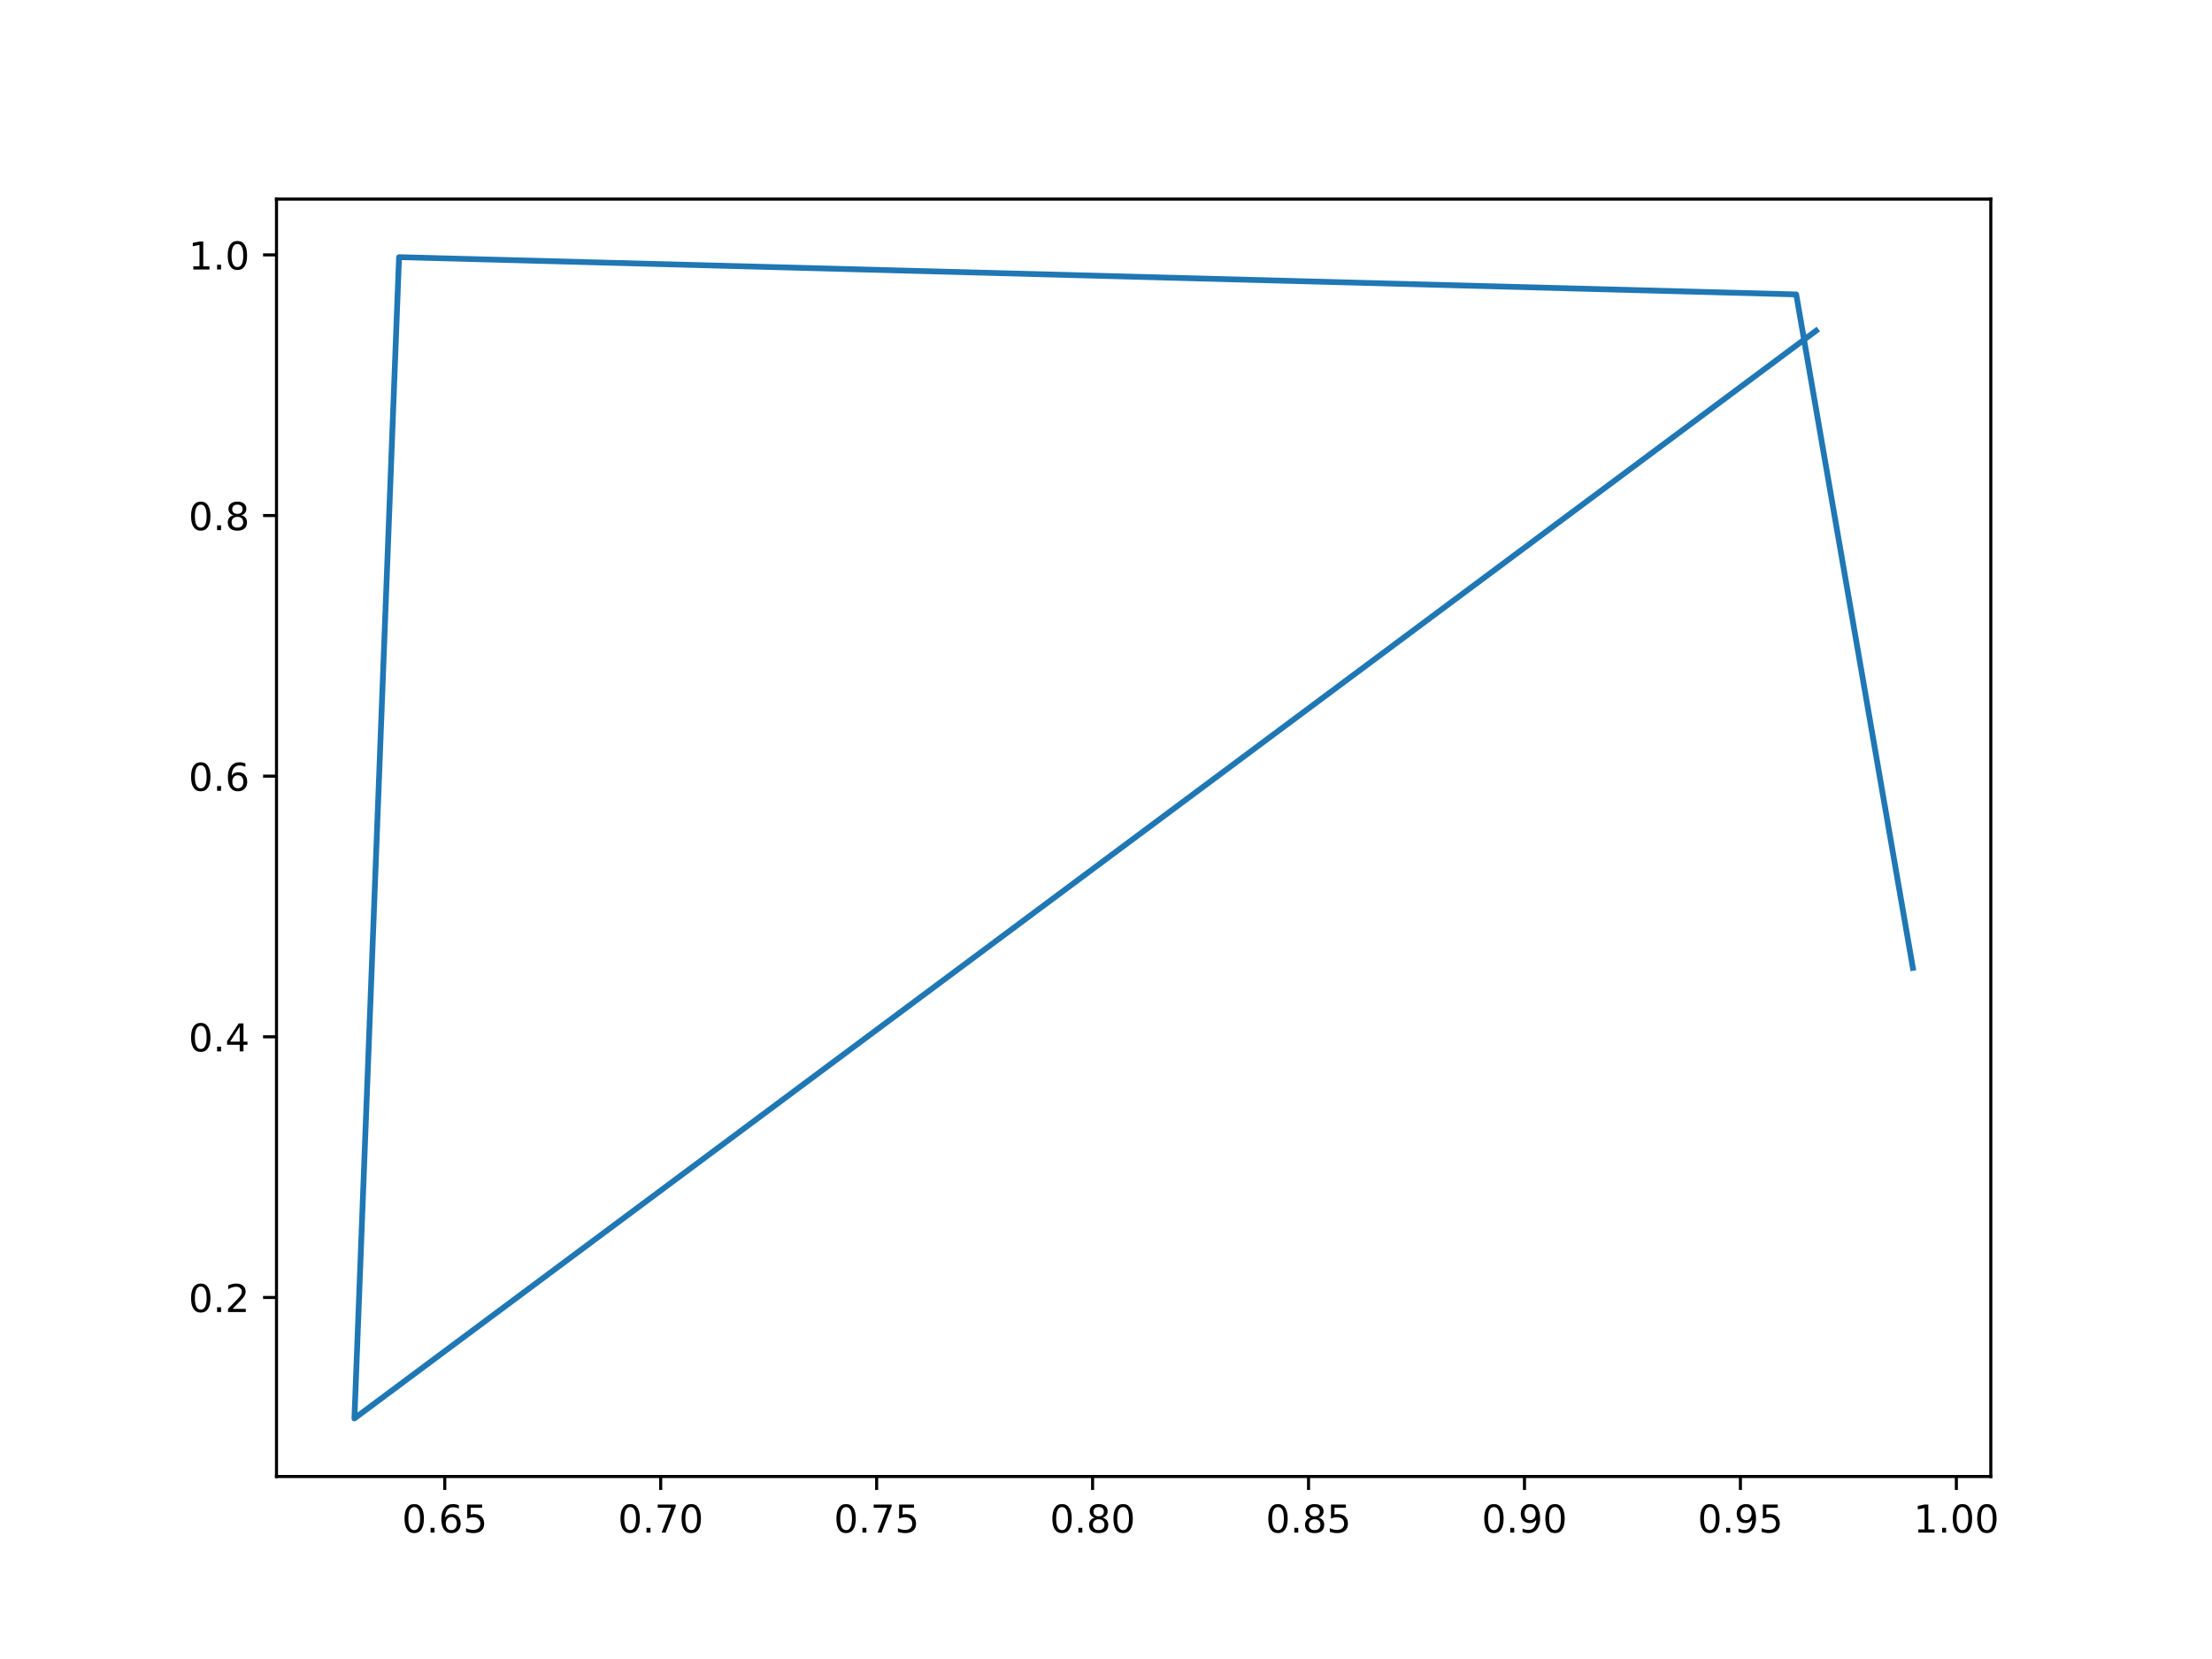
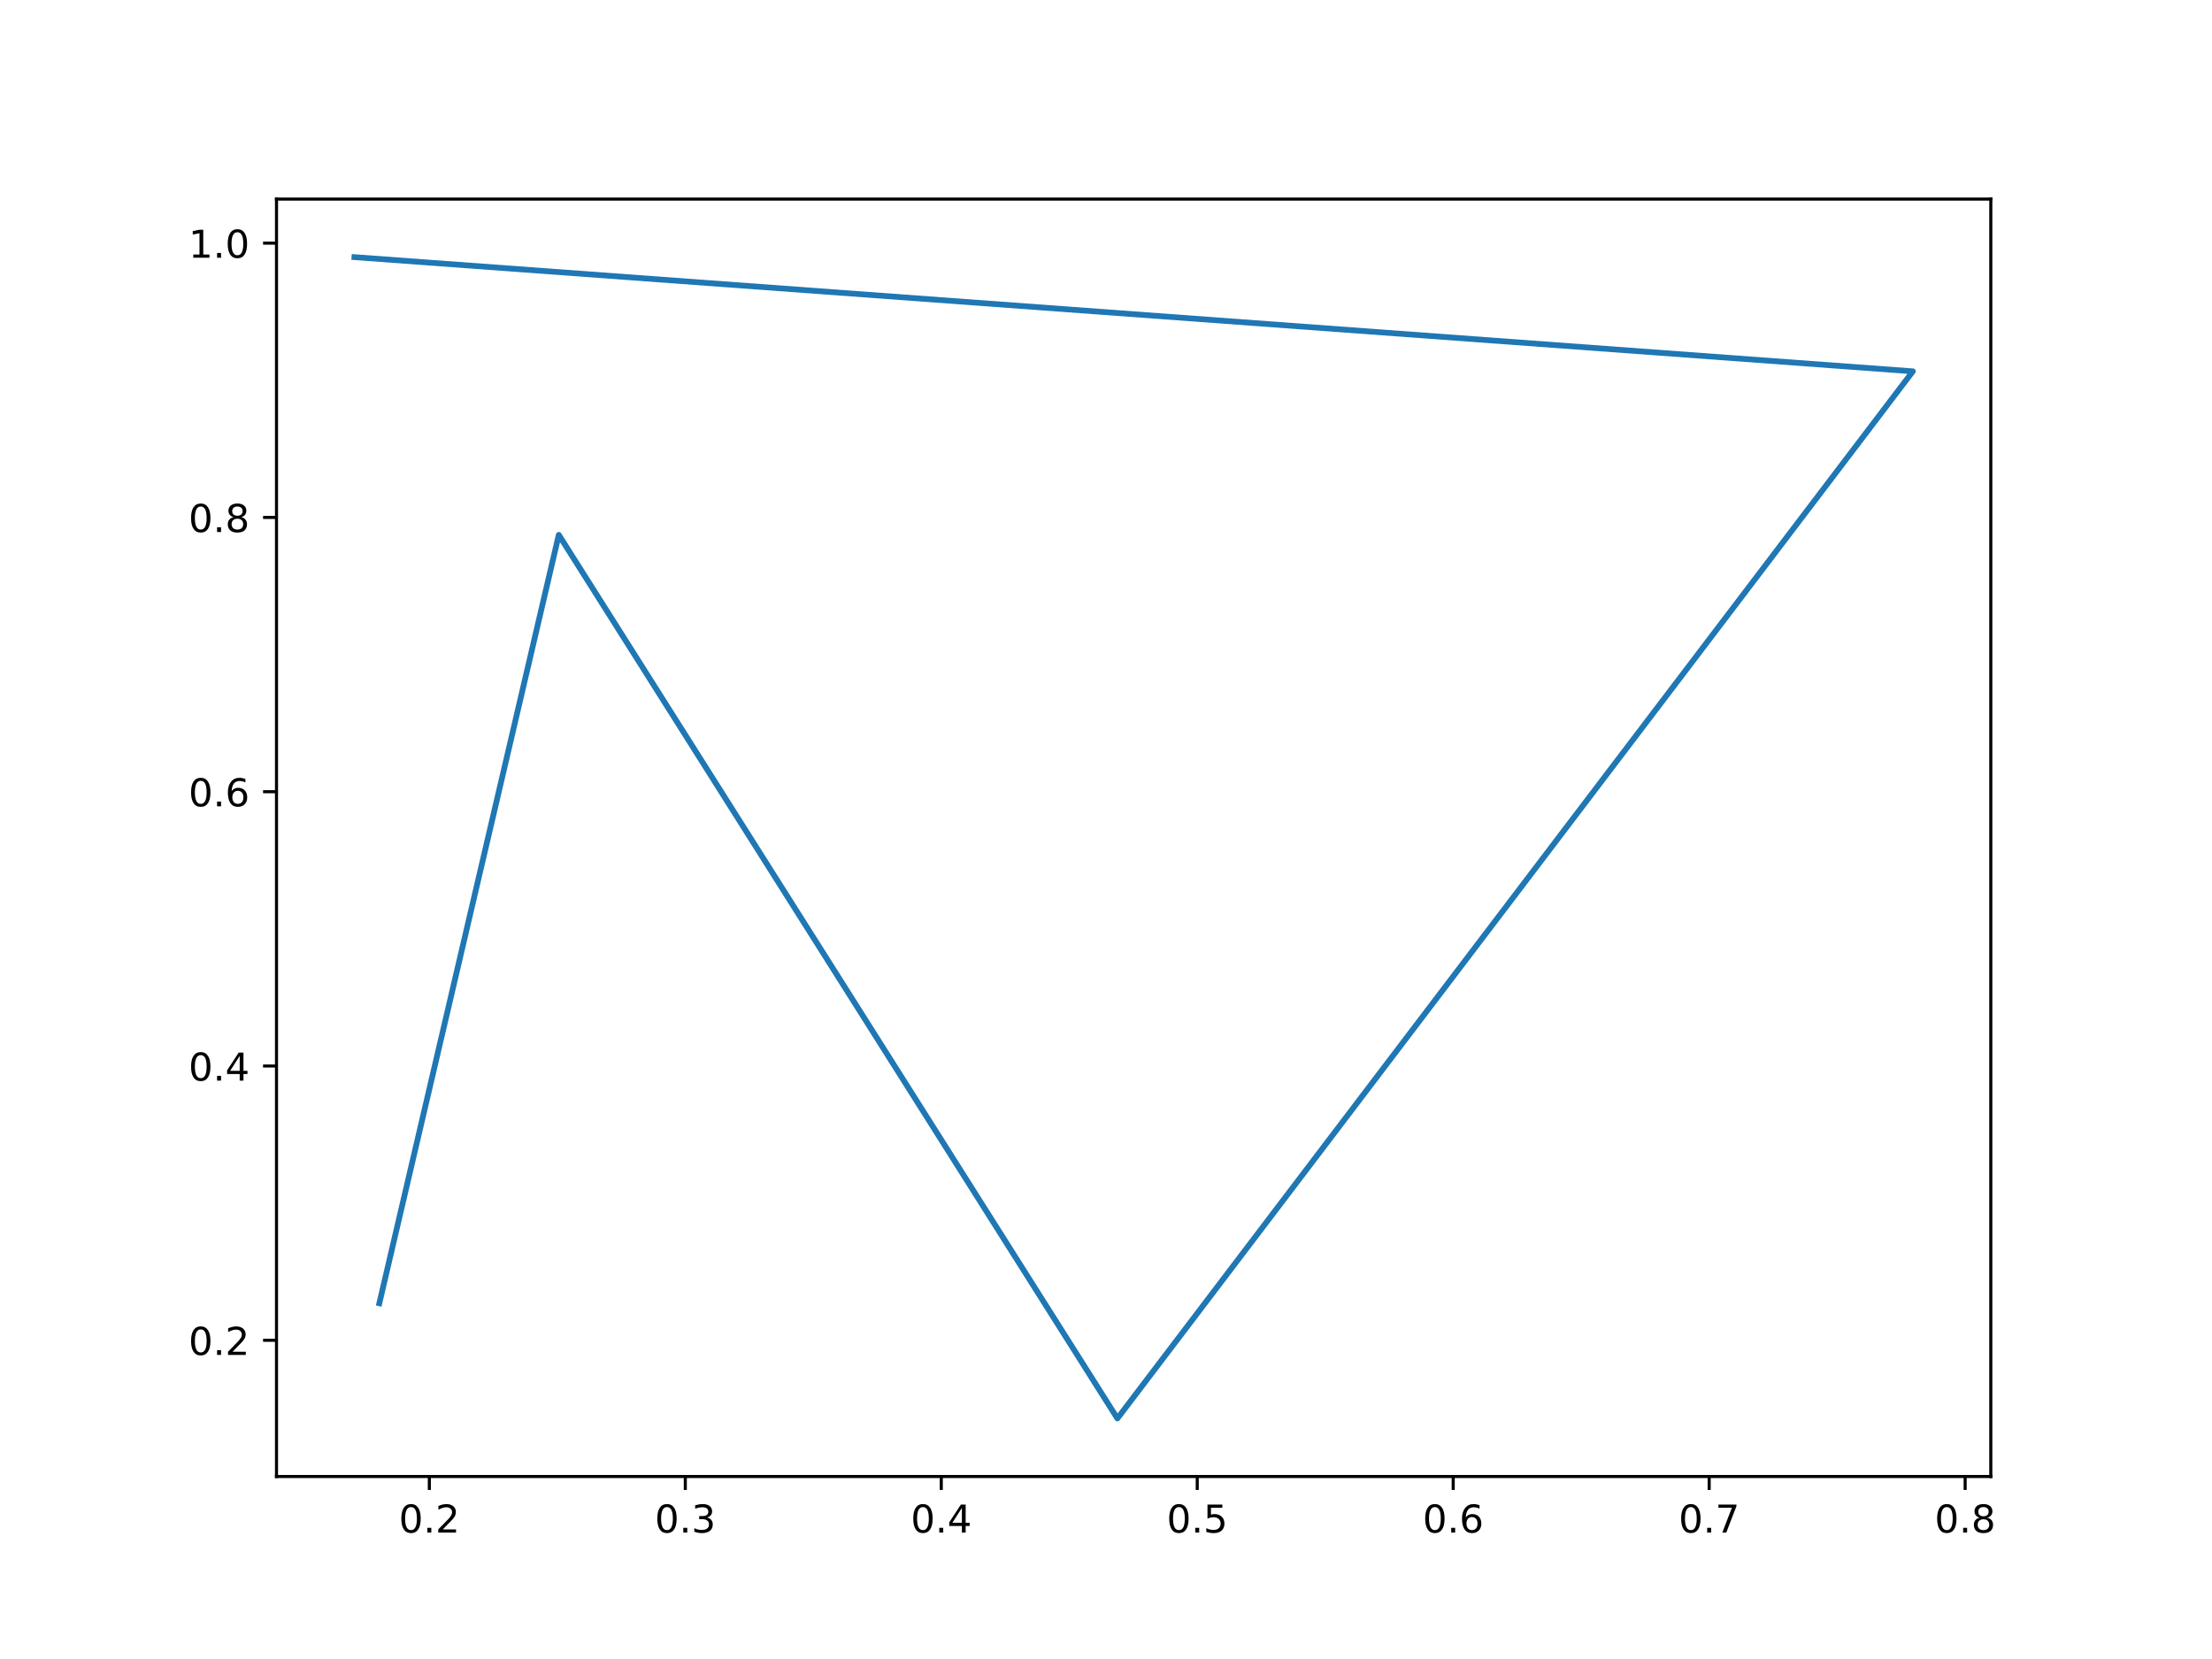
<svg xmlns="http://www.w3.org/2000/svg" xmlns:xlink="http://www.w3.org/1999/xlink" height="432pt" version="1.1" viewBox="0 0 576 432" width="576pt">
  <defs>
    <style type="text/css">*{stroke-linecap:butt;stroke-linejoin:round;}</style>
  </defs>
  <g id="figure_1">
    <g id="patch_1">
      <path d="M 0 432  L 576 432  L 576 0  L 0 0  z " style="fill:#ffffff;" />
    </g>
    <g id="axes_1">
      <g id="patch_2">
        <path d="M 72 384.48  L 518.4 384.48  L 518.4 51.84  L 72 51.84  z " style="fill:#ffffff;" />
      </g>
      <g id="matplotlib.axis_1">
        <g id="xtick_1">
          <g id="line2d_1">
            <defs>
-               <path d="M 0 0  L 0 3.5  " id="m4a565b5e14" style="stroke:#000000;stroke-width:0.8;" />
+               <path d="M 0 0  L 0 3.5  " id="md4ece0be6b" style="stroke:#000000;stroke-width:0.8;" />
            </defs>
            <g>
-               <use style="stroke:#000000;stroke-width:0.8;" x="115.816" xlink:href="#m4a565b5e14" y="384.48" />
+               <use style="stroke:#000000;stroke-width:0.8;" x="111.798" xlink:href="#md4ece0be6b" y="384.48" />
            </g>
          </g>
          <g id="text_1">
-             <g transform="translate(104.6837 399.0784)scale(0.1 -0.1)">
+             <g transform="translate(103.8468 399.0784)scale(0.1 -0.1)">
              <defs>
                <path d="M 2034 4250  Q 1547 4250 1301 3770  Q 1056 3291 1056 2328  Q 1056 1369 1301 889  Q 1547 409 2034 409  Q 2525 409 2770 889  Q 3016 1369 3016 2328  Q 3016 3291 2770 3770  Q 2525 4250 2034 4250  z M 2034 4750  Q 2819 4750 3233 4129  Q 3647 3509 3647 2328  Q 3647 1150 3233 529  Q 2819 -91 2034 -91  Q 1250 -91 836 529  Q 422 1150 422 2328  Q 422 3509 836 4129  Q 1250 4750 2034 4750  z " id="DejaVuSans-30" transform="scale(0.015625)" />
                <path d="M 684 794  L 1344 794  L 1344 0  L 684 0  L 684 794  z " id="DejaVuSans-2e" transform="scale(0.015625)" />
-                 <path d="M 2113 2584  Q 1688 2584 1439 2293  Q 1191 2003 1191 1497  Q 1191 994 1439 701  Q 1688 409 2113 409  Q 2538 409 2786 701  Q 3034 994 3034 1497  Q 3034 2003 2786 2293  Q 2538 2584 2113 2584  z M 3366 4563  L 3366 3988  Q 3128 4100 2886 4159  Q 2644 4219 2406 4219  Q 1781 4219 1451 3797  Q 1122 3375 1075 2522  Q 1259 2794 1537 2939  Q 1816 3084 2150 3084  Q 2853 3084 3261 2657  Q 3669 2231 3669 1497  Q 3669 778 3244 343  Q 2819 -91 2113 -91  Q 1303 -91 875 529  Q 447 1150 447 2328  Q 447 3434 972 4092  Q 1497 4750 2381 4750  Q 2619 4750 2861 4703  Q 3103 4656 3366 4563  z " id="DejaVuSans-36" transform="scale(0.015625)" />
-                 <path d="M 691 4666  L 3169 4666  L 3169 4134  L 1269 4134  L 1269 2991  Q 1406 3038 1543 3061  Q 1681 3084 1819 3084  Q 2600 3084 3056 2656  Q 3513 2228 3513 1497  Q 3513 744 3044 326  Q 2575 -91 1722 -91  Q 1428 -91 1123 -41  Q 819 9 494 109  L 494 744  Q 775 591 1075 516  Q 1375 441 1709 441  Q 2250 441 2565 725  Q 2881 1009 2881 1497  Q 2881 1984 2565 2268  Q 2250 2553 1709 2553  Q 1456 2553 1204 2497  Q 953 2441 691 2322  L 691 4666  z " id="DejaVuSans-35" transform="scale(0.015625)" />
-               </defs>
-               <use xlink:href="#DejaVuSans-30" />
-               <use x="63.623" xlink:href="#DejaVuSans-2e" />
-               <use x="95.41" xlink:href="#DejaVuSans-36" />
-               <use x="159.033" xlink:href="#DejaVuSans-35" />
+                 <path d="M 1228 531  L 3431 531  L 3431 0  L 469 0  L 469 531  Q 828 903 1448 1529  Q 2069 2156 2228 2338  Q 2531 2678 2651 2914  Q 2772 3150 2772 3378  Q 2772 3750 2511 3984  Q 2250 4219 1831 4219  Q 1534 4219 1204 4116  Q 875 4013 500 3803  L 500 4441  Q 881 4594 1212 4672  Q 1544 4750 1819 4750  Q 2544 4750 2975 4387  Q 3406 4025 3406 3419  Q 3406 3131 3298 2873  Q 3191 2616 2906 2266  Q 2828 2175 2409 1742  Q 1991 1309 1228 531  z " id="DejaVuSans-32" transform="scale(0.015625)" />
+               </defs>
+               <use xlink:href="#DejaVuSans-30" />
+               <use x="63.623" xlink:href="#DejaVuSans-2e" />
+               <use x="95.41" xlink:href="#DejaVuSans-32" />
            </g>
          </g>
        </g>
        <g id="xtick_2">
          <g id="line2d_2">
            <g>
-               <use style="stroke:#000000;stroke-width:0.8;" x="172.047" xlink:href="#m4a565b5e14" y="384.48" />
+               <use style="stroke:#000000;stroke-width:0.8;" x="178.452" xlink:href="#md4ece0be6b" y="384.48" />
            </g>
          </g>
          <g id="text_2">
-             <g transform="translate(160.9143 399.0784)scale(0.1 -0.1)">
-               <defs>
-                 <path d="M 525 4666  L 3525 4666  L 3525 4397  L 1831 0  L 1172 0  L 2766 4134  L 525 4134  L 525 4666  z " id="DejaVuSans-37" transform="scale(0.015625)" />
-               </defs>
-               <use xlink:href="#DejaVuSans-30" />
-               <use x="63.623" xlink:href="#DejaVuSans-2e" />
-               <use x="95.41" xlink:href="#DejaVuSans-37" />
-               <use x="159.033" xlink:href="#DejaVuSans-30" />
+             <g transform="translate(170.5001 399.0784)scale(0.1 -0.1)">
+               <defs>
+                 <path d="M 2597 2516  Q 3050 2419 3304 2112  Q 3559 1806 3559 1356  Q 3559 666 3084 287  Q 2609 -91 1734 -91  Q 1441 -91 1130 -33  Q 819 25 488 141  L 488 750  Q 750 597 1062 519  Q 1375 441 1716 441  Q 2309 441 2620 675  Q 2931 909 2931 1356  Q 2931 1769 2642 2001  Q 2353 2234 1838 2234  L 1294 2234  L 1294 2753  L 1863 2753  Q 2328 2753 2575 2939  Q 2822 3125 2822 3475  Q 2822 3834 2567 4026  Q 2313 4219 1838 4219  Q 1578 4219 1281 4162  Q 984 4106 628 3988  L 628 4550  Q 988 4650 1302 4700  Q 1616 4750 1894 4750  Q 2613 4750 3031 4423  Q 3450 4097 3450 3541  Q 3450 3153 3228 2886  Q 3006 2619 2597 2516  z " id="DejaVuSans-33" transform="scale(0.015625)" />
+               </defs>
+               <use xlink:href="#DejaVuSans-30" />
+               <use x="63.623" xlink:href="#DejaVuSans-2e" />
+               <use x="95.41" xlink:href="#DejaVuSans-33" />
            </g>
          </g>
        </g>
        <g id="xtick_3">
          <g id="line2d_3">
            <g>
-               <use style="stroke:#000000;stroke-width:0.8;" x="228.278" xlink:href="#m4a565b5e14" y="384.48" />
+               <use style="stroke:#000000;stroke-width:0.8;" x="245.105" xlink:href="#md4ece0be6b" y="384.48" />
            </g>
          </g>
          <g id="text_3">
-             <g transform="translate(217.1449 399.0784)scale(0.1 -0.1)">
-               <use xlink:href="#DejaVuSans-30" />
-               <use x="63.623" xlink:href="#DejaVuSans-2e" />
-               <use x="95.41" xlink:href="#DejaVuSans-37" />
-               <use x="159.033" xlink:href="#DejaVuSans-35" />
+             <g transform="translate(237.1535 399.0784)scale(0.1 -0.1)">
+               <defs>
+                 <path d="M 2419 4116  L 825 1625  L 2419 1625  L 2419 4116  z M 2253 4666  L 3047 4666  L 3047 1625  L 3713 1625  L 3713 1100  L 3047 1100  L 3047 0  L 2419 0  L 2419 1100  L 313 1100  L 313 1709  L 2253 4666  z " id="DejaVuSans-34" transform="scale(0.015625)" />
+               </defs>
+               <use xlink:href="#DejaVuSans-30" />
+               <use x="63.623" xlink:href="#DejaVuSans-2e" />
+               <use x="95.41" xlink:href="#DejaVuSans-34" />
            </g>
          </g>
        </g>
        <g id="xtick_4">
          <g id="line2d_4">
            <g>
-               <use style="stroke:#000000;stroke-width:0.8;" x="284.508" xlink:href="#m4a565b5e14" y="384.48" />
+               <use style="stroke:#000000;stroke-width:0.8;" x="311.759" xlink:href="#md4ece0be6b" y="384.48" />
            </g>
          </g>
          <g id="text_4">
-             <g transform="translate(273.3755 399.0784)scale(0.1 -0.1)">
-               <defs>
-                 <path d="M 2034 2216  Q 1584 2216 1326 1975  Q 1069 1734 1069 1313  Q 1069 891 1326 650  Q 1584 409 2034 409  Q 2484 409 2743 651  Q 3003 894 3003 1313  Q 3003 1734 2745 1975  Q 2488 2216 2034 2216  z M 1403 2484  Q 997 2584 770 2862  Q 544 3141 544 3541  Q 544 4100 942 4425  Q 1341 4750 2034 4750  Q 2731 4750 3128 4425  Q 3525 4100 3525 3541  Q 3525 3141 3298 2862  Q 3072 2584 2669 2484  Q 3125 2378 3379 2068  Q 3634 1759 3634 1313  Q 3634 634 3220 271  Q 2806 -91 2034 -91  Q 1263 -91 848 271  Q 434 634 434 1313  Q 434 1759 690 2068  Q 947 2378 1403 2484  z M 1172 3481  Q 1172 3119 1398 2916  Q 1625 2713 2034 2713  Q 2441 2713 2670 2916  Q 2900 3119 2900 3481  Q 2900 3844 2670 4047  Q 2441 4250 2034 4250  Q 1625 4250 1398 4047  Q 1172 3844 1172 3481  z " id="DejaVuSans-38" transform="scale(0.015625)" />
-               </defs>
-               <use xlink:href="#DejaVuSans-30" />
-               <use x="63.623" xlink:href="#DejaVuSans-2e" />
-               <use x="95.41" xlink:href="#DejaVuSans-38" />
-               <use x="159.033" xlink:href="#DejaVuSans-30" />
+             <g transform="translate(303.8069 399.0784)scale(0.1 -0.1)">
+               <defs>
+                 <path d="M 691 4666  L 3169 4666  L 3169 4134  L 1269 4134  L 1269 2991  Q 1406 3038 1543 3061  Q 1681 3084 1819 3084  Q 2600 3084 3056 2656  Q 3513 2228 3513 1497  Q 3513 744 3044 326  Q 2575 -91 1722 -91  Q 1428 -91 1123 -41  Q 819 9 494 109  L 494 744  Q 775 591 1075 516  Q 1375 441 1709 441  Q 2250 441 2565 725  Q 2881 1009 2881 1497  Q 2881 1984 2565 2268  Q 2250 2553 1709 2553  Q 1456 2553 1204 2497  Q 953 2441 691 2322  L 691 4666  z " id="DejaVuSans-35" transform="scale(0.015625)" />
+               </defs>
+               <use xlink:href="#DejaVuSans-30" />
+               <use x="63.623" xlink:href="#DejaVuSans-2e" />
+               <use x="95.41" xlink:href="#DejaVuSans-35" />
            </g>
          </g>
        </g>
        <g id="xtick_5">
          <g id="line2d_5">
            <g>
-               <use style="stroke:#000000;stroke-width:0.8;" x="340.739" xlink:href="#m4a565b5e14" y="384.48" />
+               <use style="stroke:#000000;stroke-width:0.8;" x="378.412" xlink:href="#md4ece0be6b" y="384.48" />
            </g>
          </g>
          <g id="text_5">
-             <g transform="translate(329.6061 399.0784)scale(0.1 -0.1)">
-               <use xlink:href="#DejaVuSans-30" />
-               <use x="63.623" xlink:href="#DejaVuSans-2e" />
-               <use x="95.41" xlink:href="#DejaVuSans-38" />
-               <use x="159.033" xlink:href="#DejaVuSans-35" />
+             <g transform="translate(370.4603 399.0784)scale(0.1 -0.1)">
+               <defs>
+                 <path d="M 2113 2584  Q 1688 2584 1439 2293  Q 1191 2003 1191 1497  Q 1191 994 1439 701  Q 1688 409 2113 409  Q 2538 409 2786 701  Q 3034 994 3034 1497  Q 3034 2003 2786 2293  Q 2538 2584 2113 2584  z M 3366 4563  L 3366 3988  Q 3128 4100 2886 4159  Q 2644 4219 2406 4219  Q 1781 4219 1451 3797  Q 1122 3375 1075 2522  Q 1259 2794 1537 2939  Q 1816 3084 2150 3084  Q 2853 3084 3261 2657  Q 3669 2231 3669 1497  Q 3669 778 3244 343  Q 2819 -91 2113 -91  Q 1303 -91 875 529  Q 447 1150 447 2328  Q 447 3434 972 4092  Q 1497 4750 2381 4750  Q 2619 4750 2861 4703  Q 3103 4656 3366 4563  z " id="DejaVuSans-36" transform="scale(0.015625)" />
+               </defs>
+               <use xlink:href="#DejaVuSans-30" />
+               <use x="63.623" xlink:href="#DejaVuSans-2e" />
+               <use x="95.41" xlink:href="#DejaVuSans-36" />
            </g>
          </g>
        </g>
        <g id="xtick_6">
          <g id="line2d_6">
            <g>
-               <use style="stroke:#000000;stroke-width:0.8;" x="396.97" xlink:href="#m4a565b5e14" y="384.48" />
+               <use style="stroke:#000000;stroke-width:0.8;" x="445.065" xlink:href="#md4ece0be6b" y="384.48" />
            </g>
          </g>
          <g id="text_6">
-             <g transform="translate(385.8367 399.0784)scale(0.1 -0.1)">
-               <defs>
-                 <path d="M 703 97  L 703 672  Q 941 559 1184 500  Q 1428 441 1663 441  Q 2288 441 2617 861  Q 2947 1281 2994 2138  Q 2813 1869 2534 1725  Q 2256 1581 1919 1581  Q 1219 1581 811 2004  Q 403 2428 403 3163  Q 403 3881 828 4315  Q 1253 4750 1959 4750  Q 2769 4750 3195 4129  Q 3622 3509 3622 2328  Q 3622 1225 3098 567  Q 2575 -91 1691 -91  Q 1453 -91 1209 -44  Q 966 3 703 97  z M 1959 2075  Q 2384 2075 2632 2365  Q 2881 2656 2881 3163  Q 2881 3666 2632 3958  Q 2384 4250 1959 4250  Q 1534 4250 1286 3958  Q 1038 3666 1038 3163  Q 1038 2656 1286 2365  Q 1534 2075 1959 2075  z " id="DejaVuSans-39" transform="scale(0.015625)" />
-               </defs>
-               <use xlink:href="#DejaVuSans-30" />
-               <use x="63.623" xlink:href="#DejaVuSans-2e" />
-               <use x="95.41" xlink:href="#DejaVuSans-39" />
-               <use x="159.033" xlink:href="#DejaVuSans-30" />
+             <g transform="translate(437.1137 399.0784)scale(0.1 -0.1)">
+               <defs>
+                 <path d="M 525 4666  L 3525 4666  L 3525 4397  L 1831 0  L 1172 0  L 2766 4134  L 525 4134  L 525 4666  z " id="DejaVuSans-37" transform="scale(0.015625)" />
+               </defs>
+               <use xlink:href="#DejaVuSans-30" />
+               <use x="63.623" xlink:href="#DejaVuSans-2e" />
+               <use x="95.41" xlink:href="#DejaVuSans-37" />
            </g>
          </g>
        </g>
        <g id="xtick_7">
          <g id="line2d_7">
            <g>
-               <use style="stroke:#000000;stroke-width:0.8;" x="453.2" xlink:href="#m4a565b5e14" y="384.48" />
+               <use style="stroke:#000000;stroke-width:0.8;" x="511.719" xlink:href="#md4ece0be6b" y="384.48" />
            </g>
          </g>
          <g id="text_7">
-             <g transform="translate(442.0673 399.0784)scale(0.1 -0.1)">
-               <use xlink:href="#DejaVuSans-30" />
-               <use x="63.623" xlink:href="#DejaVuSans-2e" />
-               <use x="95.41" xlink:href="#DejaVuSans-39" />
-               <use x="159.033" xlink:href="#DejaVuSans-35" />
-             </g>
-           </g>
-         </g>
-         <g id="xtick_8">
-           <g id="line2d_8">
-             <g>
-               <use style="stroke:#000000;stroke-width:0.8;" x="509.431" xlink:href="#m4a565b5e14" y="384.48" />
-             </g>
-           </g>
-           <g id="text_8">
-             <g transform="translate(498.2979 399.0784)scale(0.1 -0.1)">
-               <defs>
-                 <path d="M 794 531  L 1825 531  L 1825 4091  L 703 3866  L 703 4441  L 1819 4666  L 2450 4666  L 2450 531  L 3481 531  L 3481 0  L 794 0  L 794 531  z " id="DejaVuSans-31" transform="scale(0.015625)" />
-               </defs>
-               <use xlink:href="#DejaVuSans-31" />
-               <use x="63.623" xlink:href="#DejaVuSans-2e" />
-               <use x="95.41" xlink:href="#DejaVuSans-30" />
-               <use x="159.033" xlink:href="#DejaVuSans-30" />
+             <g transform="translate(503.7671 399.0784)scale(0.1 -0.1)">
+               <defs>
+                 <path d="M 2034 2216  Q 1584 2216 1326 1975  Q 1069 1734 1069 1313  Q 1069 891 1326 650  Q 1584 409 2034 409  Q 2484 409 2743 651  Q 3003 894 3003 1313  Q 3003 1734 2745 1975  Q 2488 2216 2034 2216  z M 1403 2484  Q 997 2584 770 2862  Q 544 3141 544 3541  Q 544 4100 942 4425  Q 1341 4750 2034 4750  Q 2731 4750 3128 4425  Q 3525 4100 3525 3541  Q 3525 3141 3298 2862  Q 3072 2584 2669 2484  Q 3125 2378 3379 2068  Q 3634 1759 3634 1313  Q 3634 634 3220 271  Q 2806 -91 2034 -91  Q 1263 -91 848 271  Q 434 634 434 1313  Q 434 1759 690 2068  Q 947 2378 1403 2484  z M 1172 3481  Q 1172 3119 1398 2916  Q 1625 2713 2034 2713  Q 2441 2713 2670 2916  Q 2900 3119 2900 3481  Q 2900 3844 2670 4047  Q 2441 4250 2034 4250  Q 1625 4250 1398 4047  Q 1172 3844 1172 3481  z " id="DejaVuSans-38" transform="scale(0.015625)" />
+               </defs>
+               <use xlink:href="#DejaVuSans-30" />
+               <use x="63.623" xlink:href="#DejaVuSans-2e" />
+               <use x="95.41" xlink:href="#DejaVuSans-38" />
            </g>
          </g>
        </g>
      </g>
      <g id="matplotlib.axis_2">
        <g id="ytick_1">
+           <g id="line2d_8">
+             <defs>
+               <path d="M 0 0  L -3.5 0  " id="m455d1b72fd" style="stroke:#000000;stroke-width:0.8;" />
+             </defs>
+             <g>
+               <use style="stroke:#000000;stroke-width:0.8;" x="72" xlink:href="#m455d1b72fd" y="349.015" />
+             </g>
+           </g>
+           <g id="text_8">
+             <g transform="translate(49.09687 352.8137)scale(0.1 -0.1)">
+               <use xlink:href="#DejaVuSans-30" />
+               <use x="63.623" xlink:href="#DejaVuSans-2e" />
+               <use x="95.41" xlink:href="#DejaVuSans-32" />
+             </g>
+           </g>
+         </g>
+         <g id="ytick_2">
          <g id="line2d_9">
-             <defs>
-               <path d="M 0 0  L -3.5 0  " id="m6037aed0d7" style="stroke:#000000;stroke-width:0.8;" />
-             </defs>
-             <g>
-               <use style="stroke:#000000;stroke-width:0.8;" x="72" xlink:href="#m6037aed0d7" y="337.853" />
+             <g>
+               <use style="stroke:#000000;stroke-width:0.8;" x="72" xlink:href="#m455d1b72fd" y="277.589" />
            </g>
          </g>
          <g id="text_9">
-             <g transform="translate(49.09687 341.6523)scale(0.1 -0.1)">
-               <defs>
-                 <path d="M 1228 531  L 3431 531  L 3431 0  L 469 0  L 469 531  Q 828 903 1448 1529  Q 2069 2156 2228 2338  Q 2531 2678 2651 2914  Q 2772 3150 2772 3378  Q 2772 3750 2511 3984  Q 2250 4219 1831 4219  Q 1534 4219 1204 4116  Q 875 4013 500 3803  L 500 4441  Q 881 4594 1212 4672  Q 1544 4750 1819 4750  Q 2544 4750 2975 4387  Q 3406 4025 3406 3419  Q 3406 3131 3298 2873  Q 3191 2616 2906 2266  Q 2828 2175 2409 1742  Q 1991 1309 1228 531  z " id="DejaVuSans-32" transform="scale(0.015625)" />
-               </defs>
-               <use xlink:href="#DejaVuSans-30" />
-               <use x="63.623" xlink:href="#DejaVuSans-2e" />
-               <use x="95.41" xlink:href="#DejaVuSans-32" />
-             </g>
-           </g>
-         </g>
-         <g id="ytick_2">
+             <g transform="translate(49.09687 281.3884)scale(0.1 -0.1)">
+               <use xlink:href="#DejaVuSans-30" />
+               <use x="63.623" xlink:href="#DejaVuSans-2e" />
+               <use x="95.41" xlink:href="#DejaVuSans-34" />
+             </g>
+           </g>
+         </g>
+         <g id="ytick_3">
          <g id="line2d_10">
            <g>
-               <use style="stroke:#000000;stroke-width:0.8;" x="72" xlink:href="#m6037aed0d7" y="269.983" />
+               <use style="stroke:#000000;stroke-width:0.8;" x="72" xlink:href="#m455d1b72fd" y="206.164" />
            </g>
          </g>
          <g id="text_10">
-             <g transform="translate(49.09687 273.7825)scale(0.1 -0.1)">
-               <defs>
-                 <path d="M 2419 4116  L 825 1625  L 2419 1625  L 2419 4116  z M 2253 4666  L 3047 4666  L 3047 1625  L 3713 1625  L 3713 1100  L 3047 1100  L 3047 0  L 2419 0  L 2419 1100  L 313 1100  L 313 1709  L 2253 4666  z " id="DejaVuSans-34" transform="scale(0.015625)" />
-               </defs>
-               <use xlink:href="#DejaVuSans-30" />
-               <use x="63.623" xlink:href="#DejaVuSans-2e" />
-               <use x="95.41" xlink:href="#DejaVuSans-34" />
-             </g>
-           </g>
-         </g>
-         <g id="ytick_3">
+             <g transform="translate(49.09687 209.963)scale(0.1 -0.1)">
+               <use xlink:href="#DejaVuSans-30" />
+               <use x="63.623" xlink:href="#DejaVuSans-2e" />
+               <use x="95.41" xlink:href="#DejaVuSans-36" />
+             </g>
+           </g>
+         </g>
+         <g id="ytick_4">
          <g id="line2d_11">
            <g>
-               <use style="stroke:#000000;stroke-width:0.8;" x="72" xlink:href="#m6037aed0d7" y="202.114" />
+               <use style="stroke:#000000;stroke-width:0.8;" x="72" xlink:href="#m455d1b72fd" y="134.738" />
            </g>
          </g>
          <g id="text_11">
-             <g transform="translate(49.09687 205.9128)scale(0.1 -0.1)">
-               <use xlink:href="#DejaVuSans-30" />
-               <use x="63.623" xlink:href="#DejaVuSans-2e" />
-               <use x="95.41" xlink:href="#DejaVuSans-36" />
-             </g>
-           </g>
-         </g>
-         <g id="ytick_4">
+             <g transform="translate(49.09687 138.5376)scale(0.1 -0.1)">
+               <use xlink:href="#DejaVuSans-30" />
+               <use x="63.623" xlink:href="#DejaVuSans-2e" />
+               <use x="95.41" xlink:href="#DejaVuSans-38" />
+             </g>
+           </g>
+         </g>
+         <g id="ytick_5">
          <g id="line2d_12">
            <g>
-               <use style="stroke:#000000;stroke-width:0.8;" x="72" xlink:href="#m6037aed0d7" y="134.244" />
+               <use style="stroke:#000000;stroke-width:0.8;" x="72" xlink:href="#m455d1b72fd" y="63.313" />
            </g>
          </g>
          <g id="text_12">
-             <g transform="translate(49.09687 138.043)scale(0.1 -0.1)">
-               <use xlink:href="#DejaVuSans-30" />
-               <use x="63.623" xlink:href="#DejaVuSans-2e" />
-               <use x="95.41" xlink:href="#DejaVuSans-38" />
-             </g>
-           </g>
-         </g>
-         <g id="ytick_5">
-           <g id="line2d_13">
-             <g>
-               <use style="stroke:#000000;stroke-width:0.8;" x="72" xlink:href="#m6037aed0d7" y="66.374" />
-             </g>
-           </g>
-           <g id="text_13">
-             <g transform="translate(49.09687 70.17331)scale(0.1 -0.1)">
+             <g transform="translate(49.09687 67.11219)scale(0.1 -0.1)">
+               <defs>
+                 <path d="M 794 531  L 1825 531  L 1825 4091  L 703 3866  L 703 4441  L 1819 4666  L 2450 4666  L 2450 531  L 3481 531  L 3481 0  L 794 0  L 794 531  z " id="DejaVuSans-31" transform="scale(0.015625)" />
+               </defs>
              <use xlink:href="#DejaVuSans-31" />
              <use x="63.623" xlink:href="#DejaVuSans-2e" />
              <use x="95.41" xlink:href="#DejaVuSans-30" />
            </g>
          </g>
        </g>
      </g>
-       <g id="line2d_14">
-         <path clip-path="url(#p2b25af1406)" d="M 472.889 86.133  L 92.291 369.36  L 103.912 66.96  L 467.732 76.668  L 498.109 252.036  " style="fill:none;stroke:#1f77b4;stroke-linecap:square;stroke-width:1.5;" />
+       <g id="line2d_13">
+         <path clip-path="url(#p760c05bad0)" d="M 92.291 66.96  L 498.109 96.691  L 290.967 369.36  L 145.505 139.274  L 98.779 339.363  " style="fill:none;stroke:#1f77b4;stroke-linecap:square;stroke-width:1.5;" />
      </g>
      <g id="patch_3">
        <path d="M 72 384.48  L 72 51.84  " style="fill:none;stroke:#000000;stroke-linecap:square;stroke-linejoin:miter;stroke-width:0.8;" />
      </g>
      <g id="patch_4">
        <path d="M 518.4 384.48  L 518.4 51.84  " style="fill:none;stroke:#000000;stroke-linecap:square;stroke-linejoin:miter;stroke-width:0.8;" />
      </g>
      <g id="patch_5">
        <path d="M 72 384.48  L 518.4 384.48  " style="fill:none;stroke:#000000;stroke-linecap:square;stroke-linejoin:miter;stroke-width:0.8;" />
      </g>
      <g id="patch_6">
        <path d="M 72 51.84  L 518.4 51.84  " style="fill:none;stroke:#000000;stroke-linecap:square;stroke-linejoin:miter;stroke-width:0.8;" />
      </g>
    </g>
  </g>
  <defs>
-     <clipPath id="p2b25af1406">
+     <clipPath id="p760c05bad0">
      <rect height="332.64" width="446.4" x="72" y="51.84" />
    </clipPath>
  </defs>
</svg>
